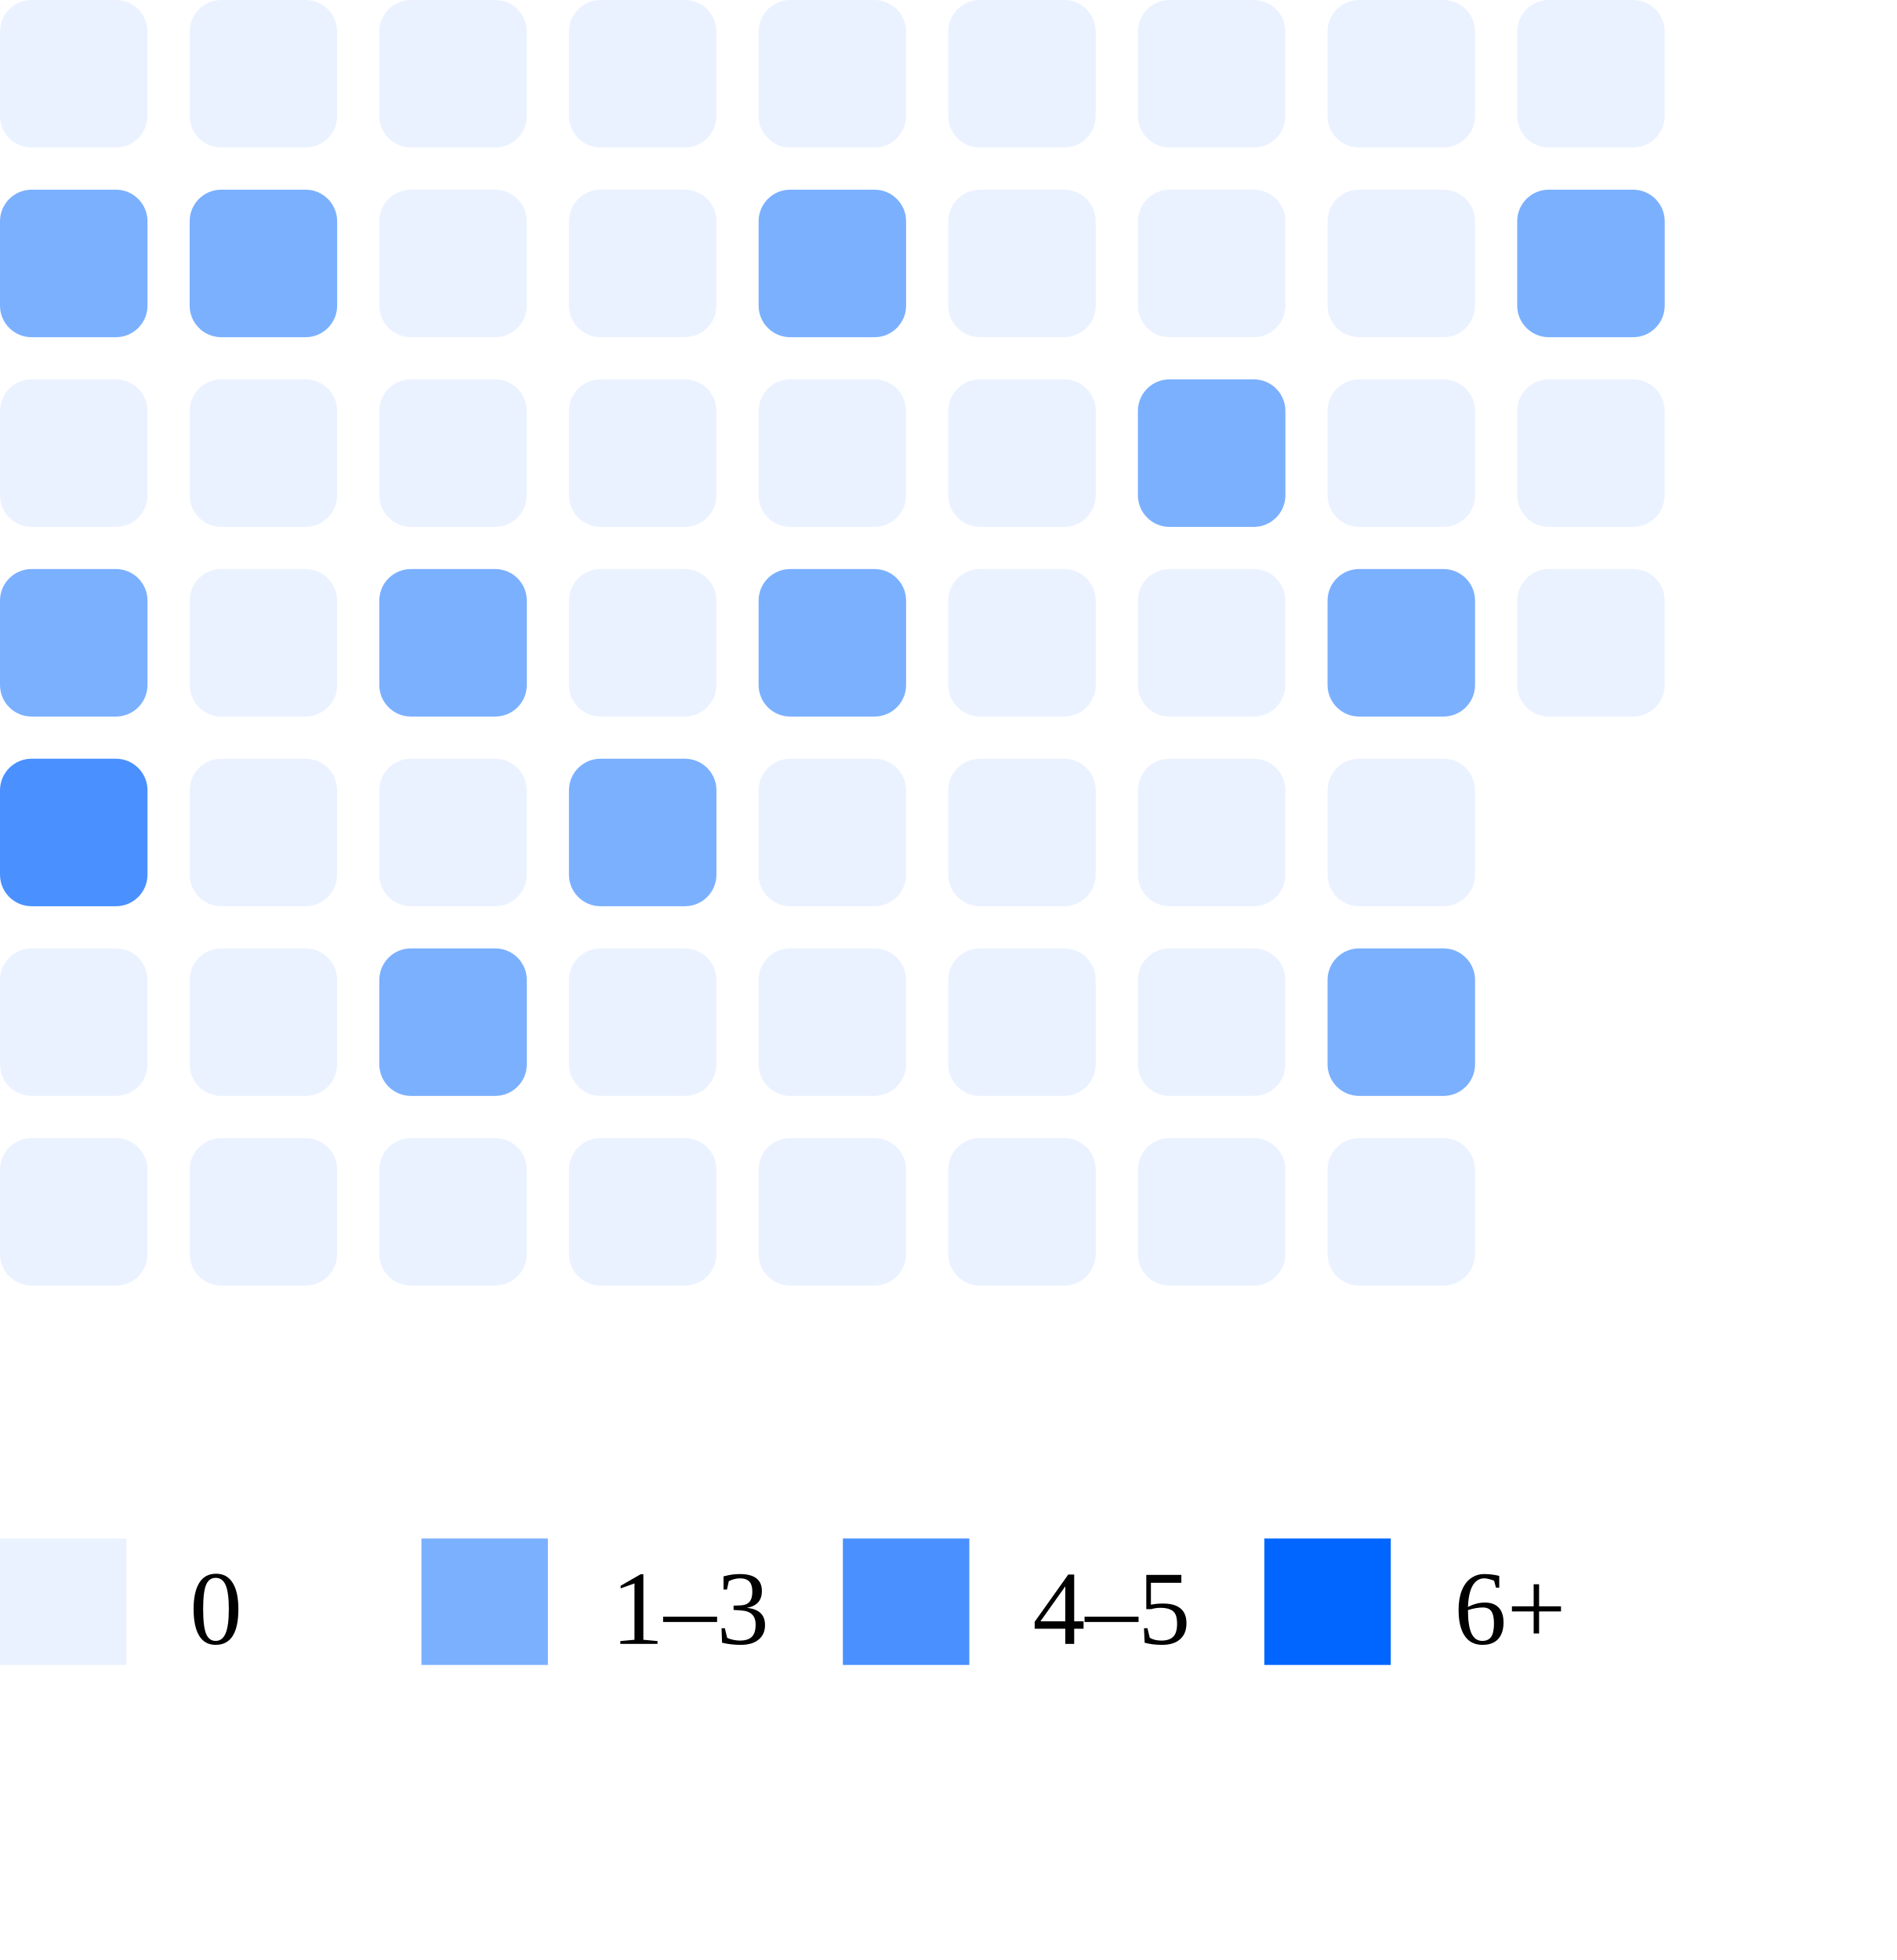
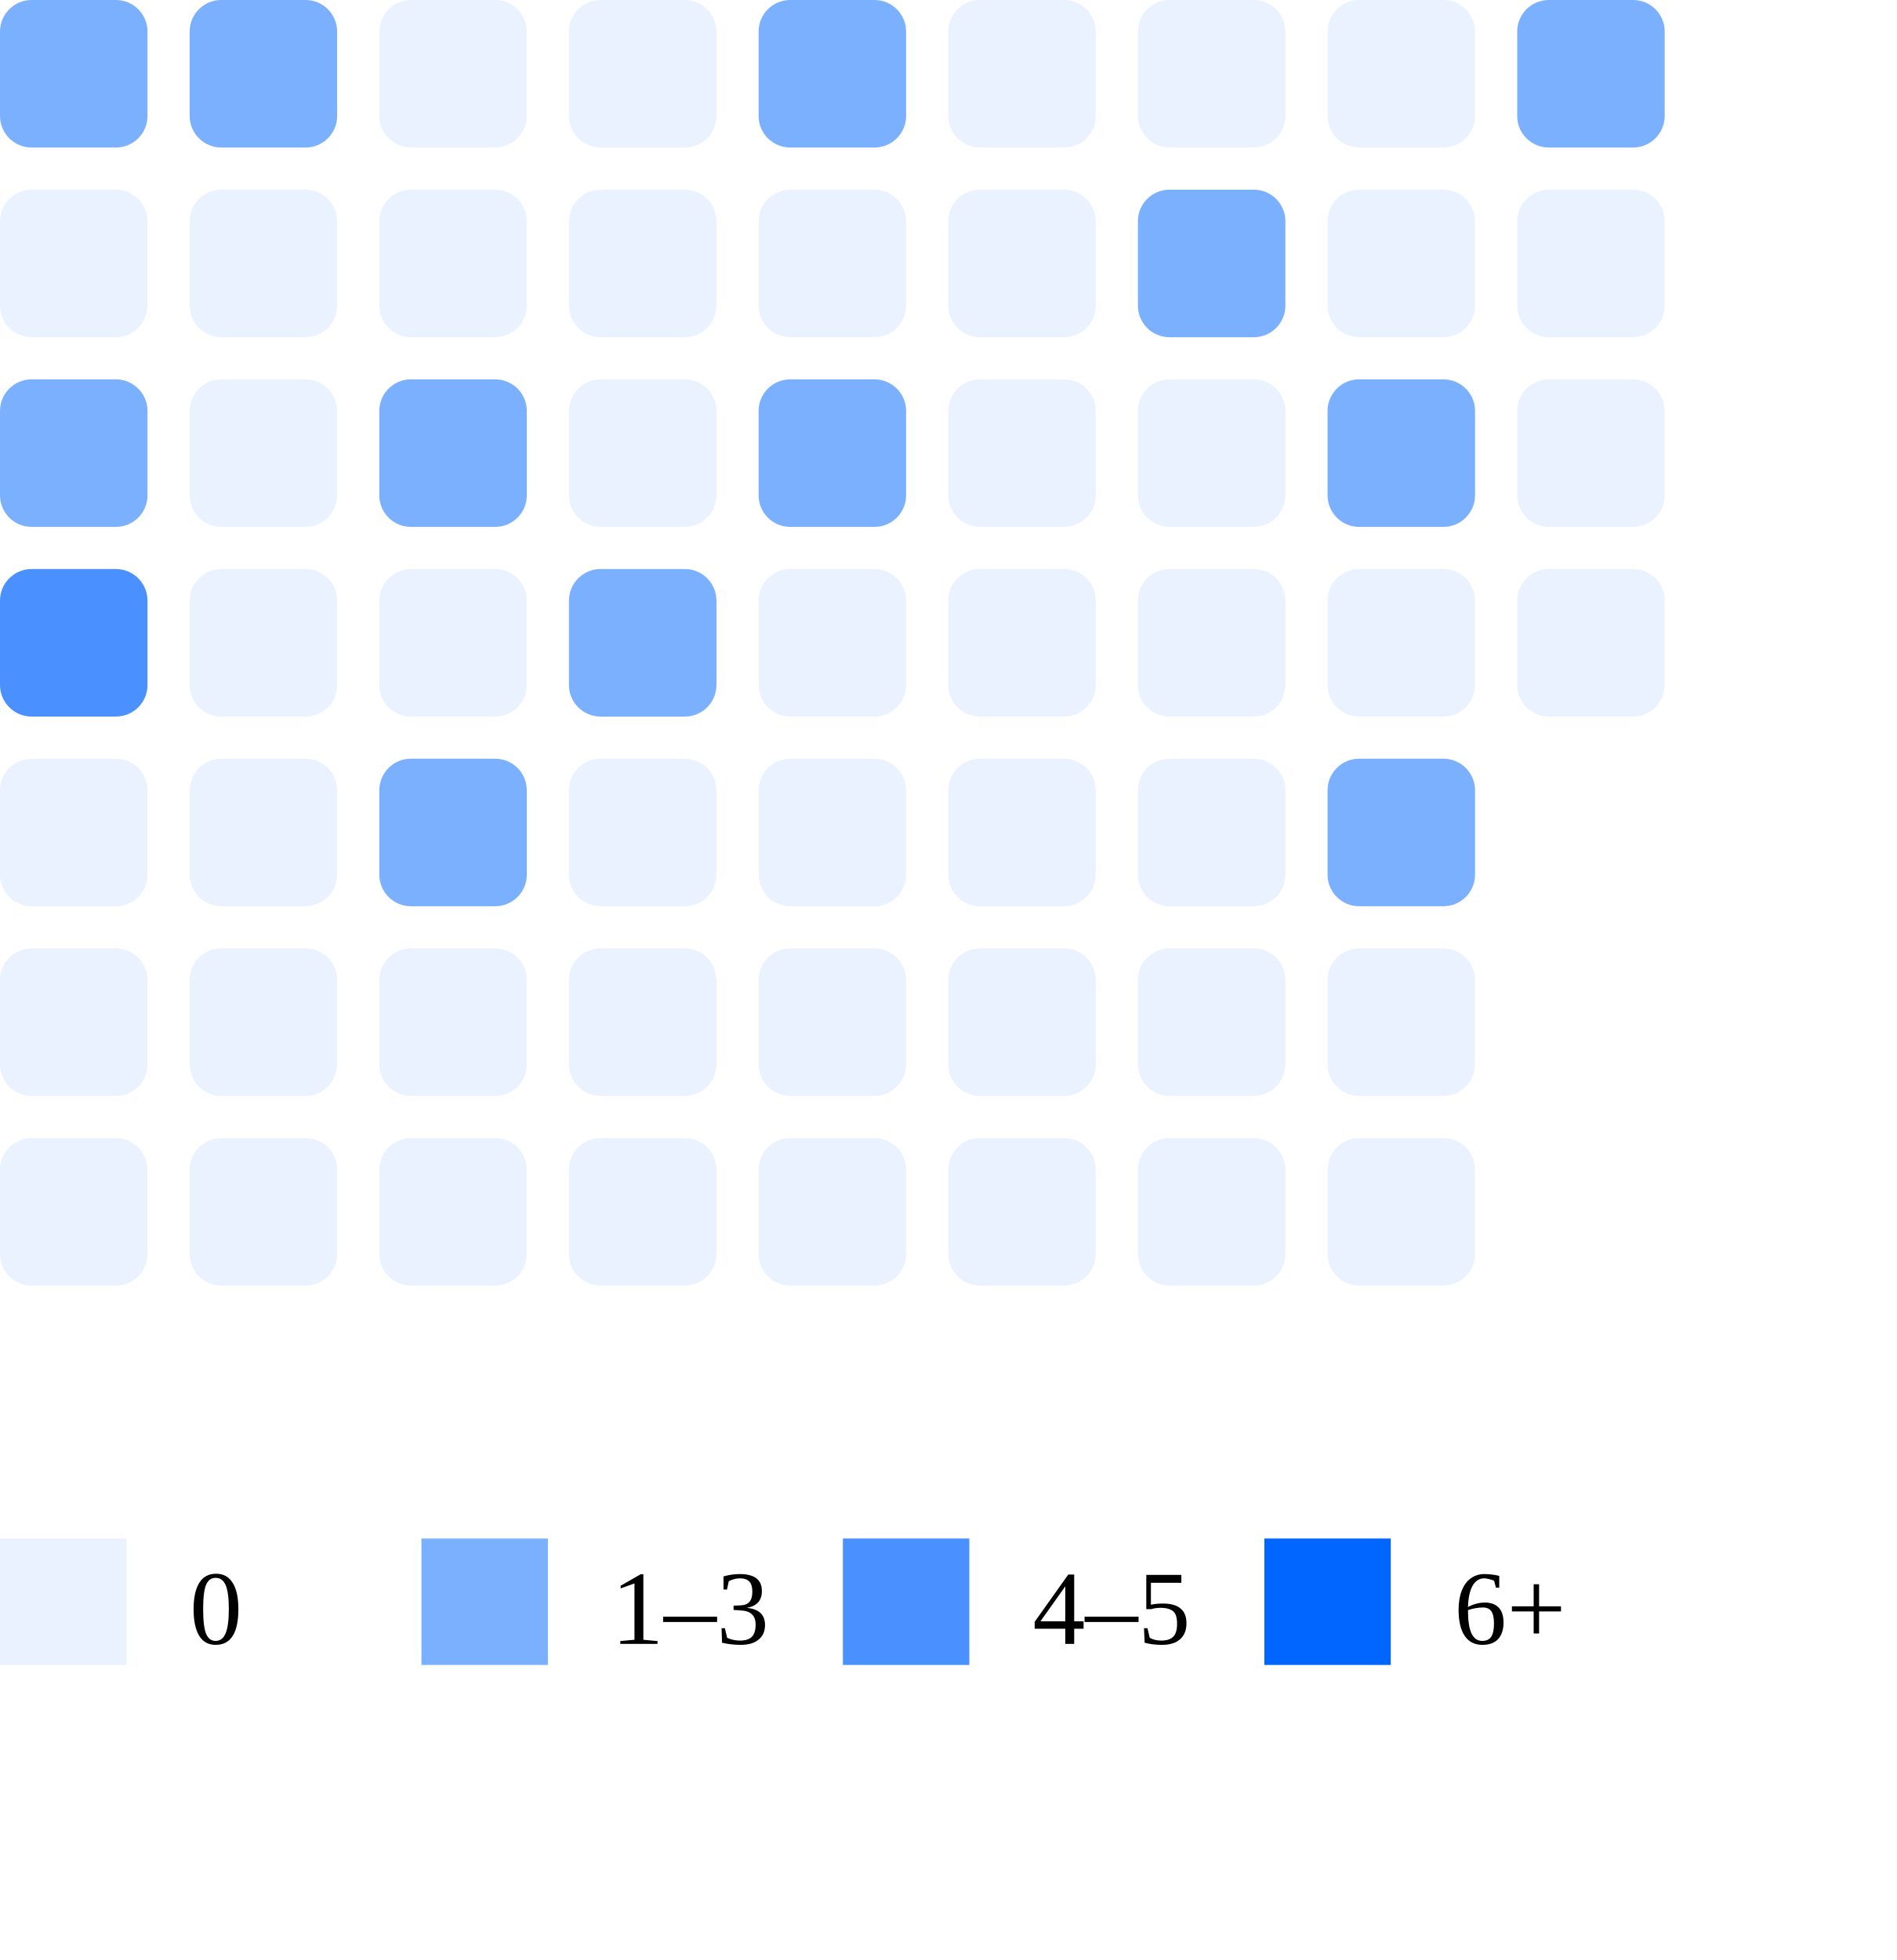
<svg xmlns="http://www.w3.org/2000/svg" width="180" height="186">
-   <rect x="0" y="0" width="14" height="14" rx="3" fill="#ebf2ff" />
-   <rect x="0" y="18" width="14" height="14" rx="3" fill="#7bb0ff" />
-   <rect x="0" y="36" width="14" height="14" rx="3" fill="#ebf2ff" />
-   <rect x="0" y="54" width="14" height="14" rx="3" fill="#7bb0ff" />
-   <rect x="0" y="72" width="14" height="14" rx="3" fill="#4a90ff" />
+   <rect x="0" y="0" width="14" height="14" rx="3" fill="#7bb0ff" />
+   <rect x="0" y="18" width="14" height="14" rx="3" fill="#ebf2ff" />
+   <rect x="0" y="36" width="14" height="14" rx="3" fill="#7bb0ff" />
+   <rect x="0" y="54" width="14" height="14" rx="3" fill="#4a90ff" />
+   <rect x="0" y="72" width="14" height="14" rx="3" fill="#ebf2ff" />
  <rect x="0" y="90" width="14" height="14" rx="3" fill="#ebf2ff" />
  <rect x="0" y="108" width="14" height="14" rx="3" fill="#ebf2ff" />
-   <rect x="18" y="0" width="14" height="14" rx="3" fill="#ebf2ff" />
-   <rect x="18" y="18" width="14" height="14" rx="3" fill="#7bb0ff" />
+   <rect x="18" y="0" width="14" height="14" rx="3" fill="#7bb0ff" />
+   <rect x="18" y="18" width="14" height="14" rx="3" fill="#ebf2ff" />
  <rect x="18" y="36" width="14" height="14" rx="3" fill="#ebf2ff" />
  <rect x="18" y="54" width="14" height="14" rx="3" fill="#ebf2ff" />
  <rect x="18" y="72" width="14" height="14" rx="3" fill="#ebf2ff" />
  <rect x="18" y="90" width="14" height="14" rx="3" fill="#ebf2ff" />
  <rect x="18" y="108" width="14" height="14" rx="3" fill="#ebf2ff" />
  <rect x="36" y="0" width="14" height="14" rx="3" fill="#ebf2ff" />
  <rect x="36" y="18" width="14" height="14" rx="3" fill="#ebf2ff" />
-   <rect x="36" y="36" width="14" height="14" rx="3" fill="#ebf2ff" />
-   <rect x="36" y="54" width="14" height="14" rx="3" fill="#7bb0ff" />
-   <rect x="36" y="72" width="14" height="14" rx="3" fill="#ebf2ff" />
-   <rect x="36" y="90" width="14" height="14" rx="3" fill="#7bb0ff" />
+   <rect x="36" y="36" width="14" height="14" rx="3" fill="#7bb0ff" />
+   <rect x="36" y="54" width="14" height="14" rx="3" fill="#ebf2ff" />
+   <rect x="36" y="72" width="14" height="14" rx="3" fill="#7bb0ff" />
+   <rect x="36" y="90" width="14" height="14" rx="3" fill="#ebf2ff" />
  <rect x="36" y="108" width="14" height="14" rx="3" fill="#ebf2ff" />
  <rect x="54" y="0" width="14" height="14" rx="3" fill="#ebf2ff" />
  <rect x="54" y="18" width="14" height="14" rx="3" fill="#ebf2ff" />
  <rect x="54" y="36" width="14" height="14" rx="3" fill="#ebf2ff" />
-   <rect x="54" y="54" width="14" height="14" rx="3" fill="#ebf2ff" />
-   <rect x="54" y="72" width="14" height="14" rx="3" fill="#7bb0ff" />
+   <rect x="54" y="54" width="14" height="14" rx="3" fill="#7bb0ff" />
+   <rect x="54" y="72" width="14" height="14" rx="3" fill="#ebf2ff" />
  <rect x="54" y="90" width="14" height="14" rx="3" fill="#ebf2ff" />
  <rect x="54" y="108" width="14" height="14" rx="3" fill="#ebf2ff" />
-   <rect x="72" y="0" width="14" height="14" rx="3" fill="#ebf2ff" />
-   <rect x="72" y="18" width="14" height="14" rx="3" fill="#7bb0ff" />
-   <rect x="72" y="36" width="14" height="14" rx="3" fill="#ebf2ff" />
-   <rect x="72" y="54" width="14" height="14" rx="3" fill="#7bb0ff" />
+   <rect x="72" y="0" width="14" height="14" rx="3" fill="#7bb0ff" />
+   <rect x="72" y="18" width="14" height="14" rx="3" fill="#ebf2ff" />
+   <rect x="72" y="36" width="14" height="14" rx="3" fill="#7bb0ff" />
+   <rect x="72" y="54" width="14" height="14" rx="3" fill="#ebf2ff" />
  <rect x="72" y="72" width="14" height="14" rx="3" fill="#ebf2ff" />
  <rect x="72" y="90" width="14" height="14" rx="3" fill="#ebf2ff" />
  <rect x="72" y="108" width="14" height="14" rx="3" fill="#ebf2ff" />
  <rect x="90" y="0" width="14" height="14" rx="3" fill="#ebf2ff" />
  <rect x="90" y="18" width="14" height="14" rx="3" fill="#ebf2ff" />
  <rect x="90" y="36" width="14" height="14" rx="3" fill="#ebf2ff" />
  <rect x="90" y="54" width="14" height="14" rx="3" fill="#ebf2ff" />
  <rect x="90" y="72" width="14" height="14" rx="3" fill="#ebf2ff" />
  <rect x="90" y="90" width="14" height="14" rx="3" fill="#ebf2ff" />
  <rect x="90" y="108" width="14" height="14" rx="3" fill="#ebf2ff" />
  <rect x="108" y="0" width="14" height="14" rx="3" fill="#ebf2ff" />
-   <rect x="108" y="18" width="14" height="14" rx="3" fill="#ebf2ff" />
-   <rect x="108" y="36" width="14" height="14" rx="3" fill="#7bb0ff" />
+   <rect x="108" y="18" width="14" height="14" rx="3" fill="#7bb0ff" />
+   <rect x="108" y="36" width="14" height="14" rx="3" fill="#ebf2ff" />
  <rect x="108" y="54" width="14" height="14" rx="3" fill="#ebf2ff" />
  <rect x="108" y="72" width="14" height="14" rx="3" fill="#ebf2ff" />
  <rect x="108" y="90" width="14" height="14" rx="3" fill="#ebf2ff" />
  <rect x="108" y="108" width="14" height="14" rx="3" fill="#ebf2ff" />
  <rect x="126" y="0" width="14" height="14" rx="3" fill="#ebf2ff" />
  <rect x="126" y="18" width="14" height="14" rx="3" fill="#ebf2ff" />
-   <rect x="126" y="36" width="14" height="14" rx="3" fill="#ebf2ff" />
-   <rect x="126" y="54" width="14" height="14" rx="3" fill="#7bb0ff" />
-   <rect x="126" y="72" width="14" height="14" rx="3" fill="#ebf2ff" />
-   <rect x="126" y="90" width="14" height="14" rx="3" fill="#7bb0ff" />
+   <rect x="126" y="36" width="14" height="14" rx="3" fill="#7bb0ff" />
+   <rect x="126" y="54" width="14" height="14" rx="3" fill="#ebf2ff" />
+   <rect x="126" y="72" width="14" height="14" rx="3" fill="#7bb0ff" />
+   <rect x="126" y="90" width="14" height="14" rx="3" fill="#ebf2ff" />
  <rect x="126" y="108" width="14" height="14" rx="3" fill="#ebf2ff" />
-   <rect x="144" y="0" width="14" height="14" rx="3" fill="#ebf2ff" />
-   <rect x="144" y="18" width="14" height="14" rx="3" fill="#7bb0ff" />
+   <rect x="144" y="0" width="14" height="14" rx="3" fill="#7bb0ff" />
+   <rect x="144" y="18" width="14" height="14" rx="3" fill="#ebf2ff" />
  <rect x="144" y="36" width="14" height="14" rx="3" fill="#ebf2ff" />
  <rect x="144" y="54" width="14" height="14" rx="3" fill="#ebf2ff" />
  <rect x="0" y="146" width="12" height="12" fill="#ebf2ff" />
  <text x="18" y="156" font-size="10">0</text>
  <rect x="40" y="146" width="12" height="12" fill="#7bb0ff" />
  <text x="58" y="156" font-size="10">1–3</text>
  <rect x="80" y="146" width="12" height="12" fill="#4a90ff" />
  <text x="98" y="156" font-size="10">4–5</text>
  <rect x="120" y="146" width="12" height="12" fill="#0066ff" />
  <text x="138" y="156" font-size="10">6+</text>
</svg>
